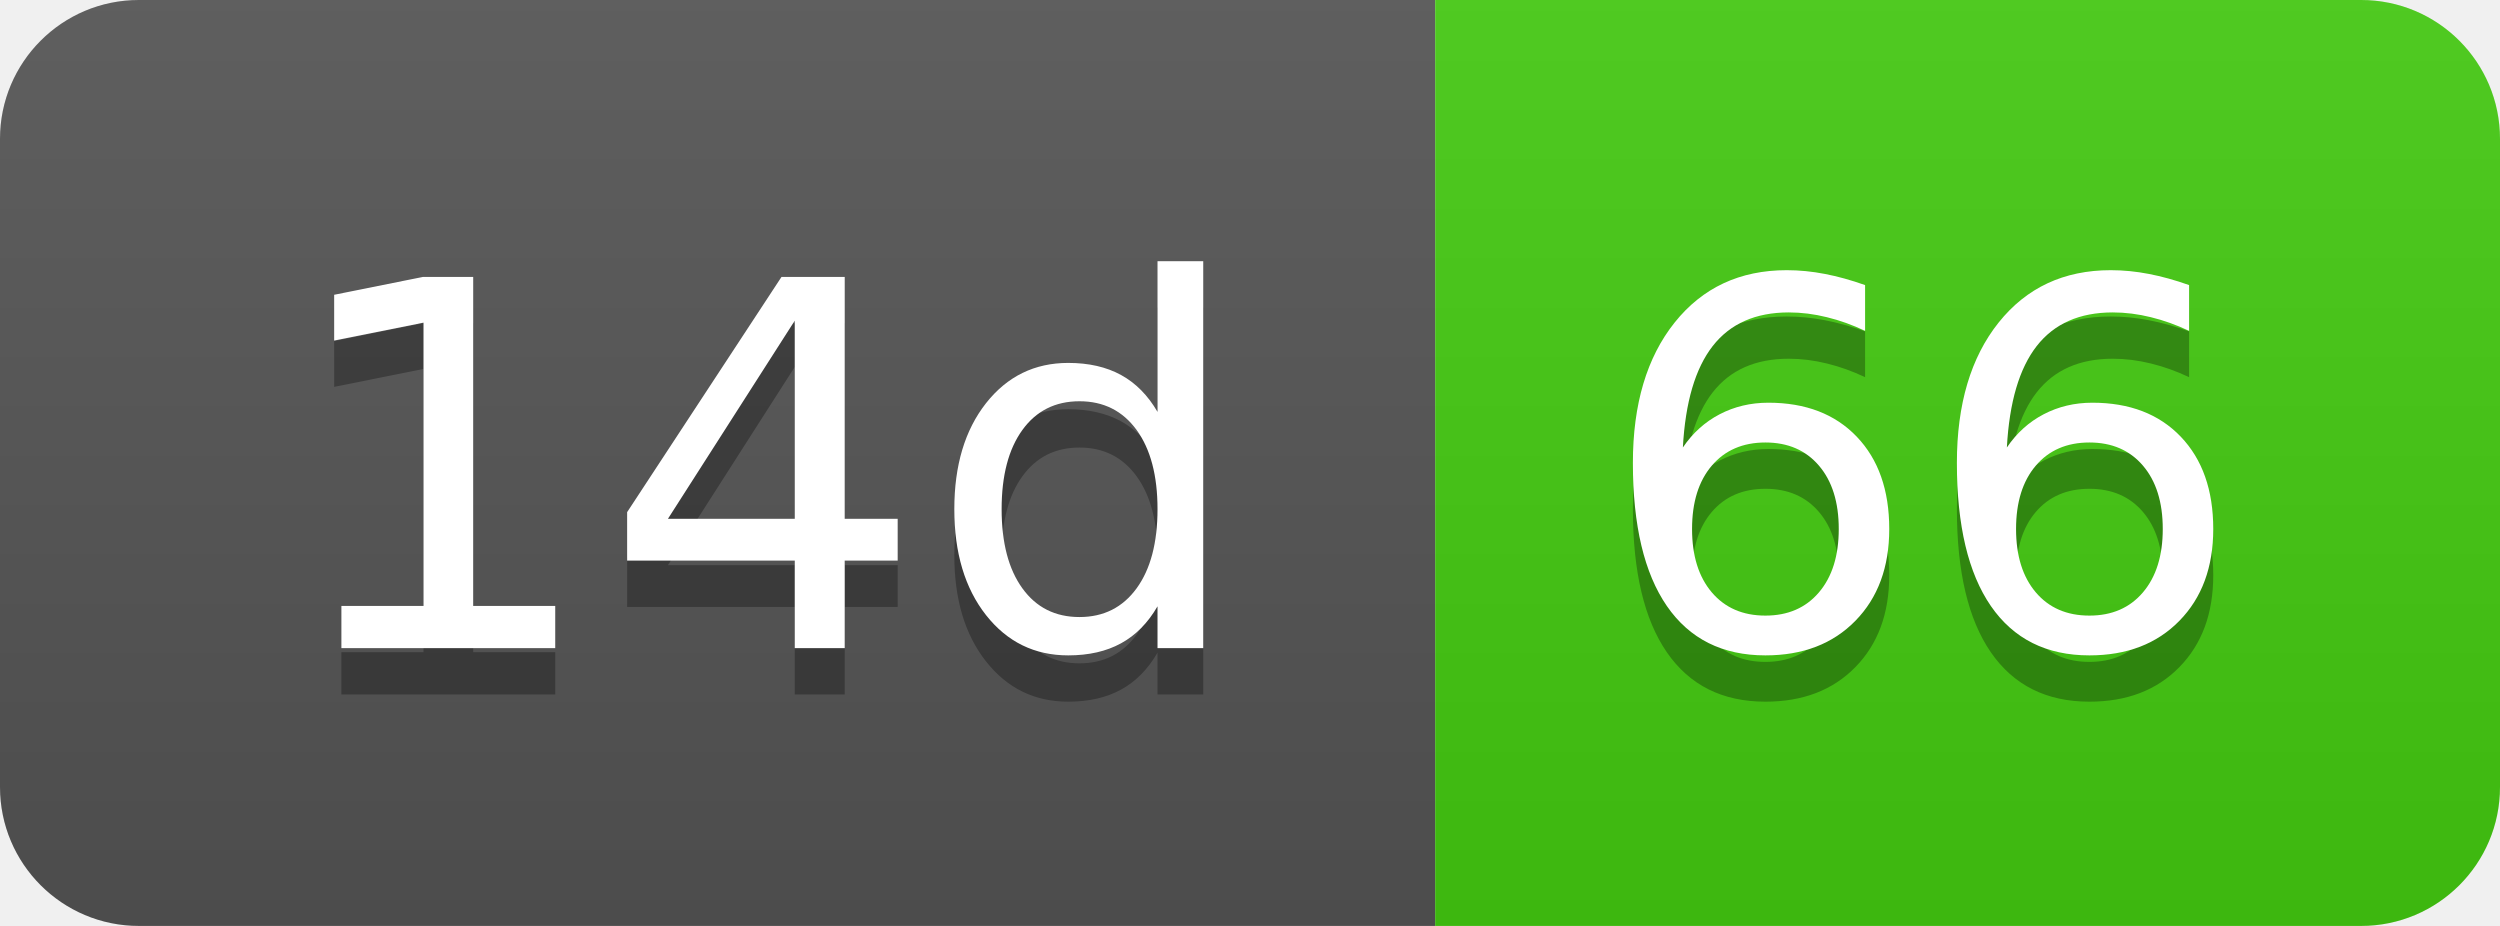
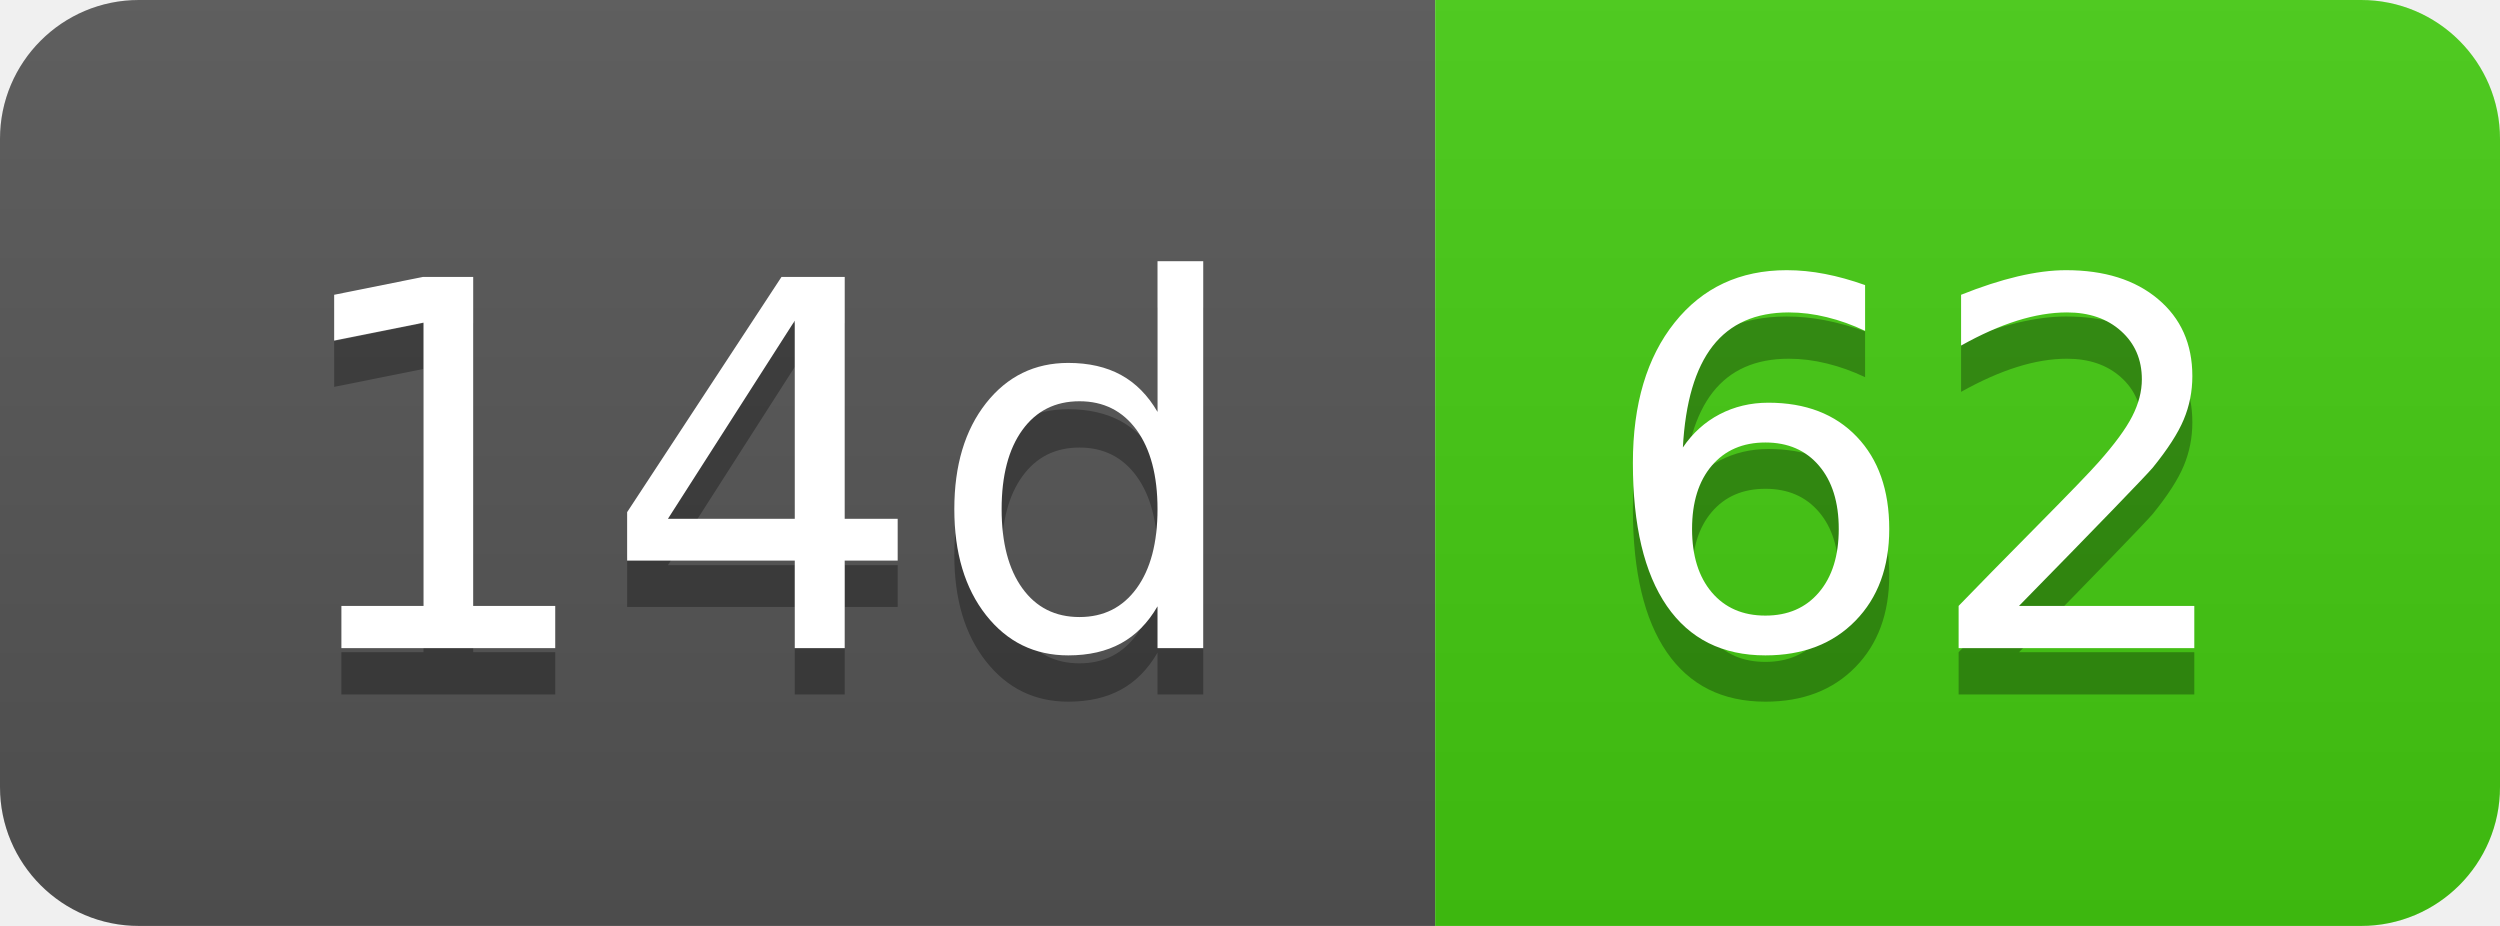
- <svg xmlns="http://www.w3.org/2000/svg" width="54" height="20" role="img" aria-label="14d: 66">
+ <svg xmlns="http://www.w3.org/2000/svg" width="54" height="20" role="img" aria-label="14d: 62">
  <linearGradient id="s" x2="0" y2="100%">
    <stop offset="0" stop-color="#bbb" stop-opacity=".1" />
    <stop offset="1" stop-opacity=".1" />
  </linearGradient>
  <clipPath id="r">
    <rect width="54" height="20" rx="3" fill="#fff" />
  </clipPath>
  <g clip-path="url(#r)">
    <rect width="31" height="20" fill="#555" />
    <rect x="31" width="23" height="20" fill="#4c1" />
    <rect width="54" height="20" fill="url(#s)" />
  </g>
  <g fill="#fff" text-anchor="middle" font-family="Verdana,Geneva,DejaVu Sans,sans-serif" text-rendering="geometricPrecision" font-size="110">
    <text aria-hidden="true" x="165" y="150" fill="#010101" fill-opacity=".3" transform="scale(.1)" textLength="210">14d</text>
    <text x="165" y="140" transform="scale(.1)" fill="#fff" textLength="210">14d</text>
-     <text aria-hidden="true" x="415" y="150" fill="#010101" fill-opacity=".3" transform="scale(.1)" textLength="130">66</text>
-     <text x="415" y="140" transform="scale(.1)" fill="#fff" textLength="130">66</text>
+     <text aria-hidden="true" x="415" y="150" fill="#010101" fill-opacity=".3" transform="scale(.1)" textLength="130">62</text>
+     <text x="415" y="140" transform="scale(.1)" fill="#fff" textLength="130">62</text>
  </g>
</svg>
